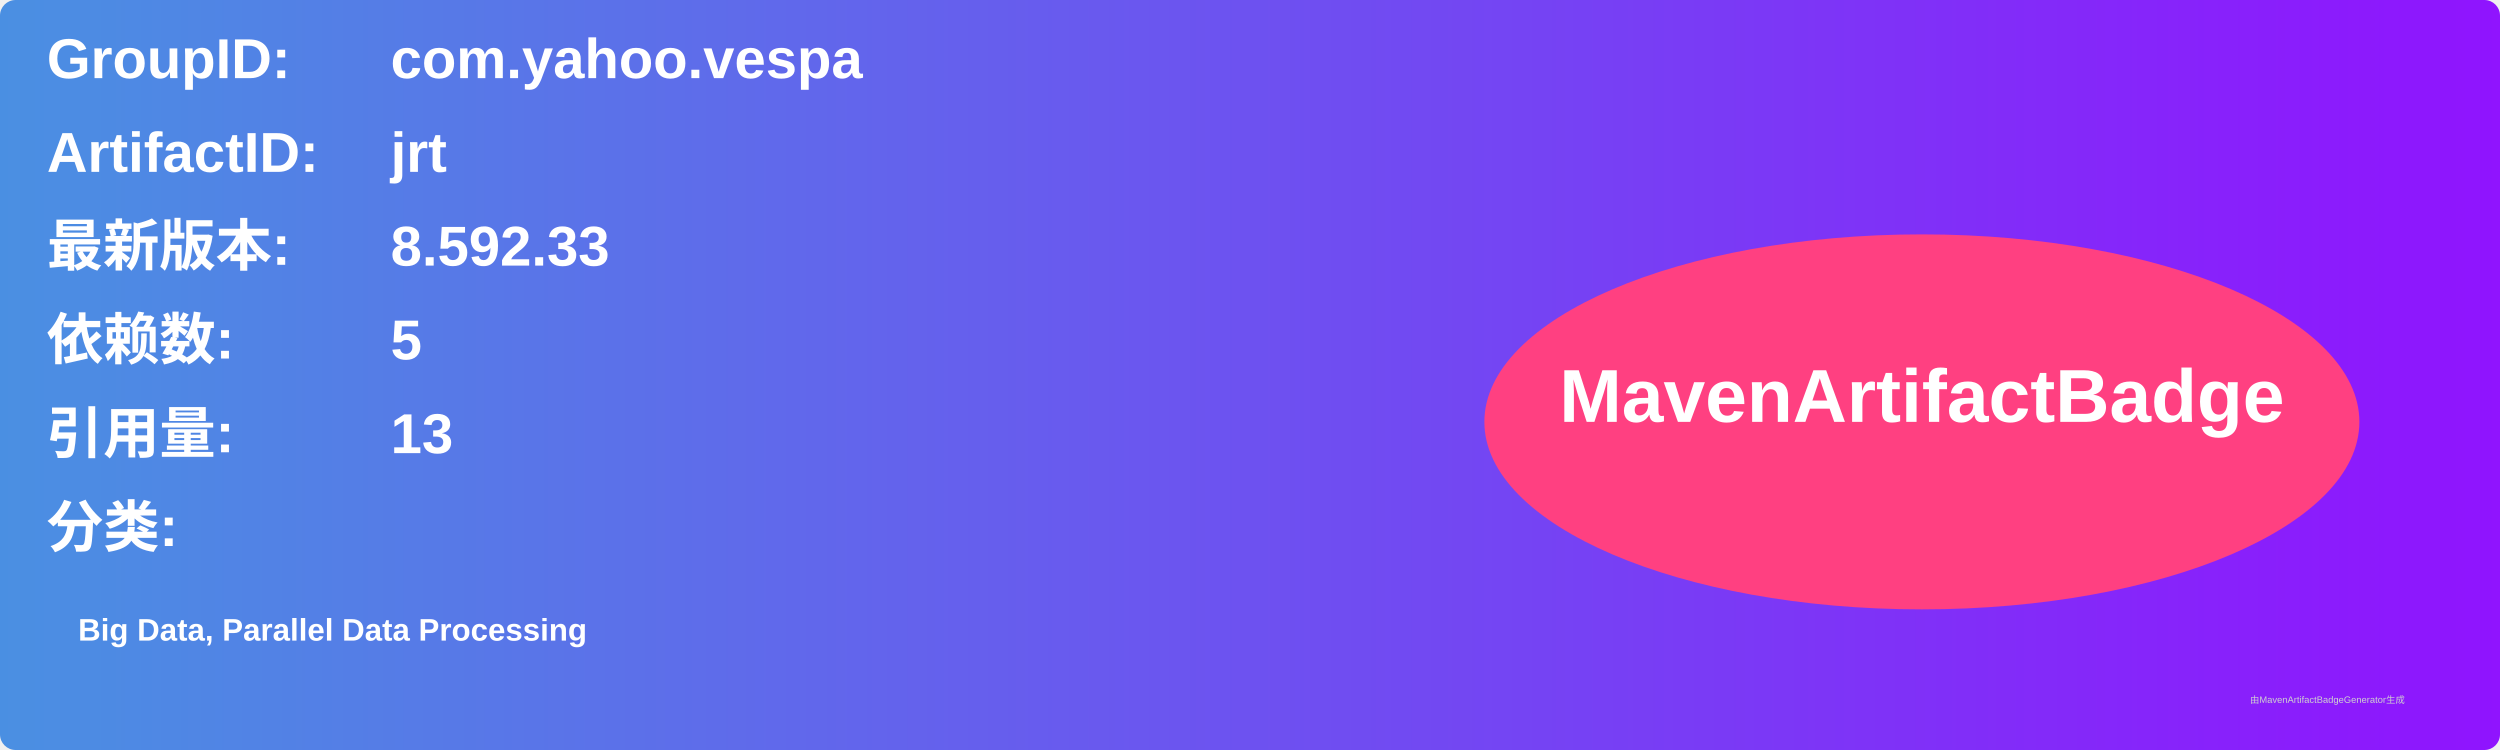
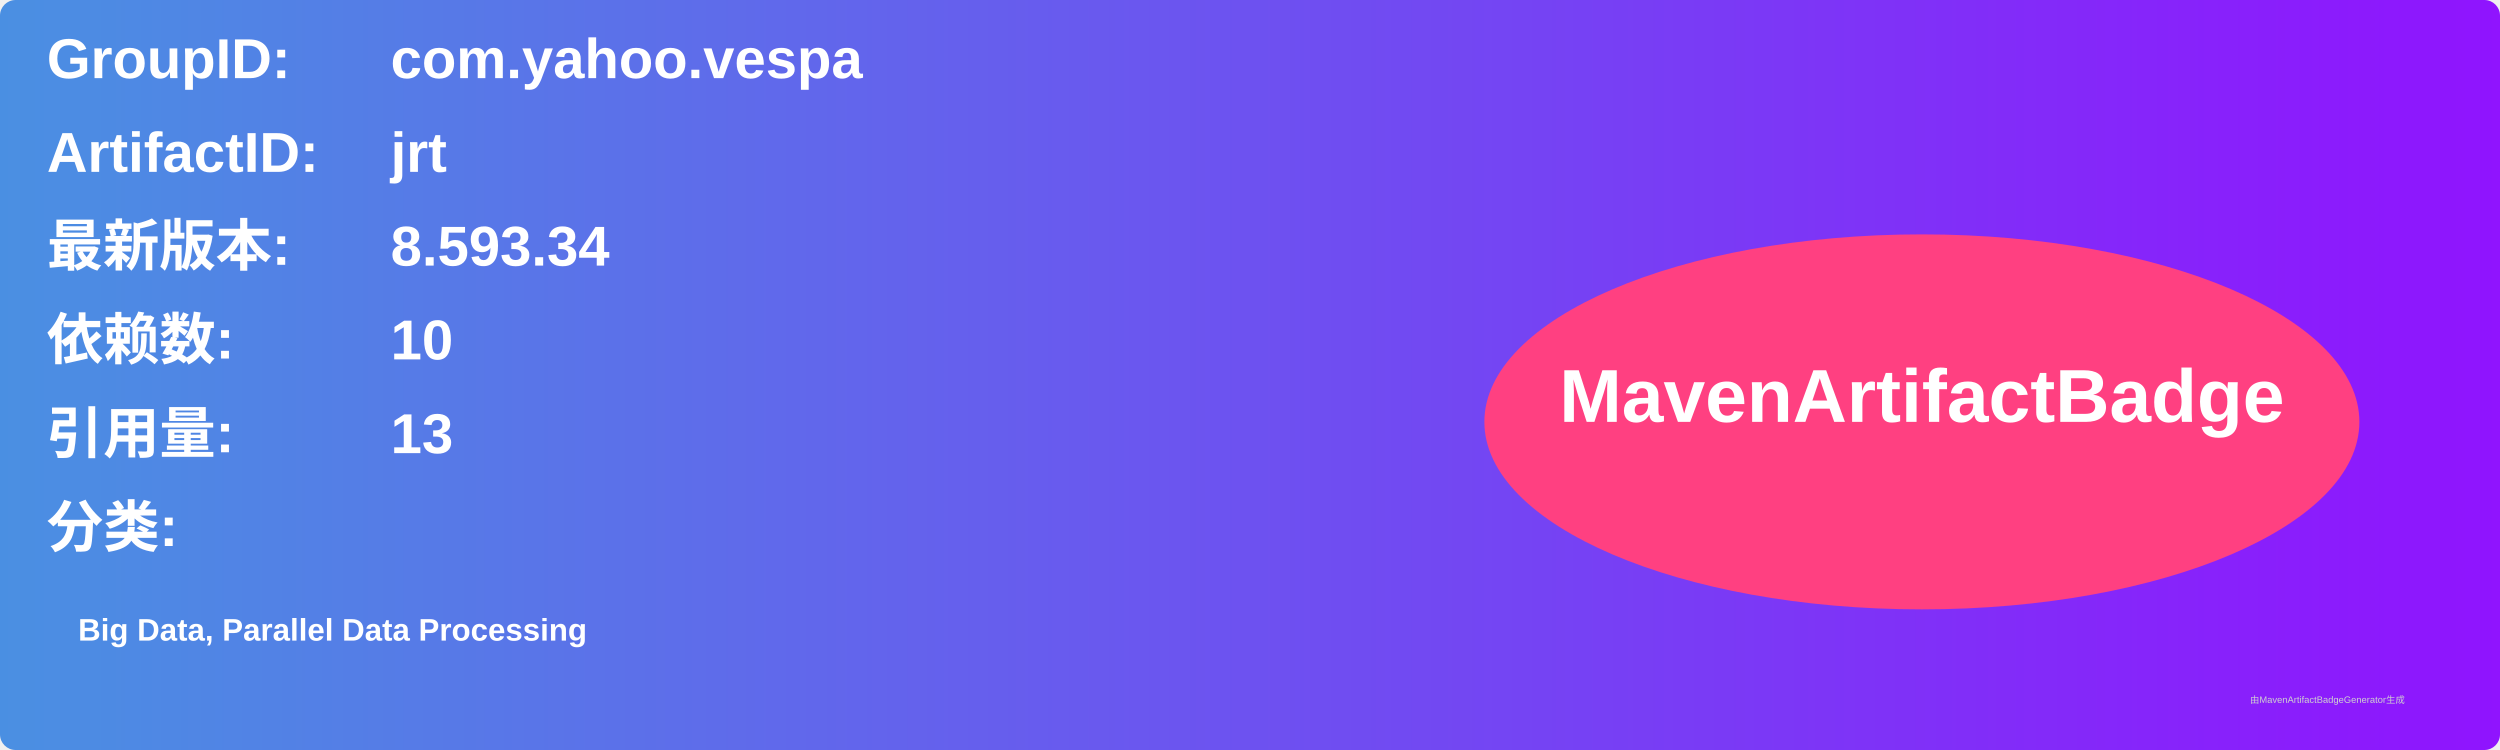
<svg xmlns="http://www.w3.org/2000/svg" width="800" height="240" viewBox="0 0 800 240">
  <linearGradient id="grad" x1="0%" y1="0%" x2="100%" y2="0%">
    <stop offset="0%" stop-color="#4a90e2" />
    <stop offset="100%" stop-color="#9013fe" />
  </linearGradient>
  <rect width="100%" height="100%" rx="5" ry="5" fill="url(#grad)" />
  <g transform="translate(15, 15)">
    <text x="0" y="10" font-family="Arial" font-size="18" fill="white" font-weight="bold" width="260">GroupID:</text>
    <text x="110" y="10" font-family="Arial" font-size="18" fill="white" font-weight="bold" width="460">com.yahoo.vespa</text>
    <text x="0" y="40" font-family="Arial" font-size="18" fill="white" font-weight="bold" width="260">ArtifactID:</text>
    <text x="110" y="40" font-family="Arial" font-size="18" fill="white" font-weight="bold" width="460">jrt</text>
    <text x="0" y="70" font-family="Arial" font-size="18" fill="white" font-weight="bold">最新版本:</text>
    <text x="110" y="70" font-family="Arial" font-size="18" fill="white" font-weight="bold">
-       <tspan font-weight="bold">8.592.33</tspan>
+       <tspan font-weight="bold">8.593.34</tspan>
    </text>
    <text x="0" y="100" font-family="Arial" font-size="18" fill="white" font-weight="bold">依赖数: </text>
    <text x="110" y="100" font-family="Arial" font-size="18" fill="white">
-       <tspan font-weight="bold">5</tspan>
+       <tspan font-weight="bold">10</tspan>
    </text>
    <text x="0" y="130" font-family="Arial" font-size="18" fill="white" font-weight="bold">引用量: </text>
    <text x="110" y="130" font-family="Arial" font-size="18" fill="white">
      <tspan font-weight="bold">13</tspan>
    </text>
    <text x="0" y="160" font-family="Arial" font-size="18" fill="white" font-weight="bold">分类:</text>
    <text x="10" y="190" font-family="Arial" font-size="10" fill="white">
      <tspan font-weight="bold">Big Data, Parallel Data Processing</tspan>
    </text>
    <ellipse cx="600" cy="120" rx="140" ry="60" fill="#ff4081" />
    <text x="600" y="120" text-anchor="middle" font-family="Arial" font-size="24" fill="white" font-weight="bold">MavenArtifactBadge</text>
  </g>
  <text x="720" y="225" font-family="Arial" font-size="3" fill="#d0d0d0">由MavenArtifactBadgeGenerator生成</text>
</svg>
